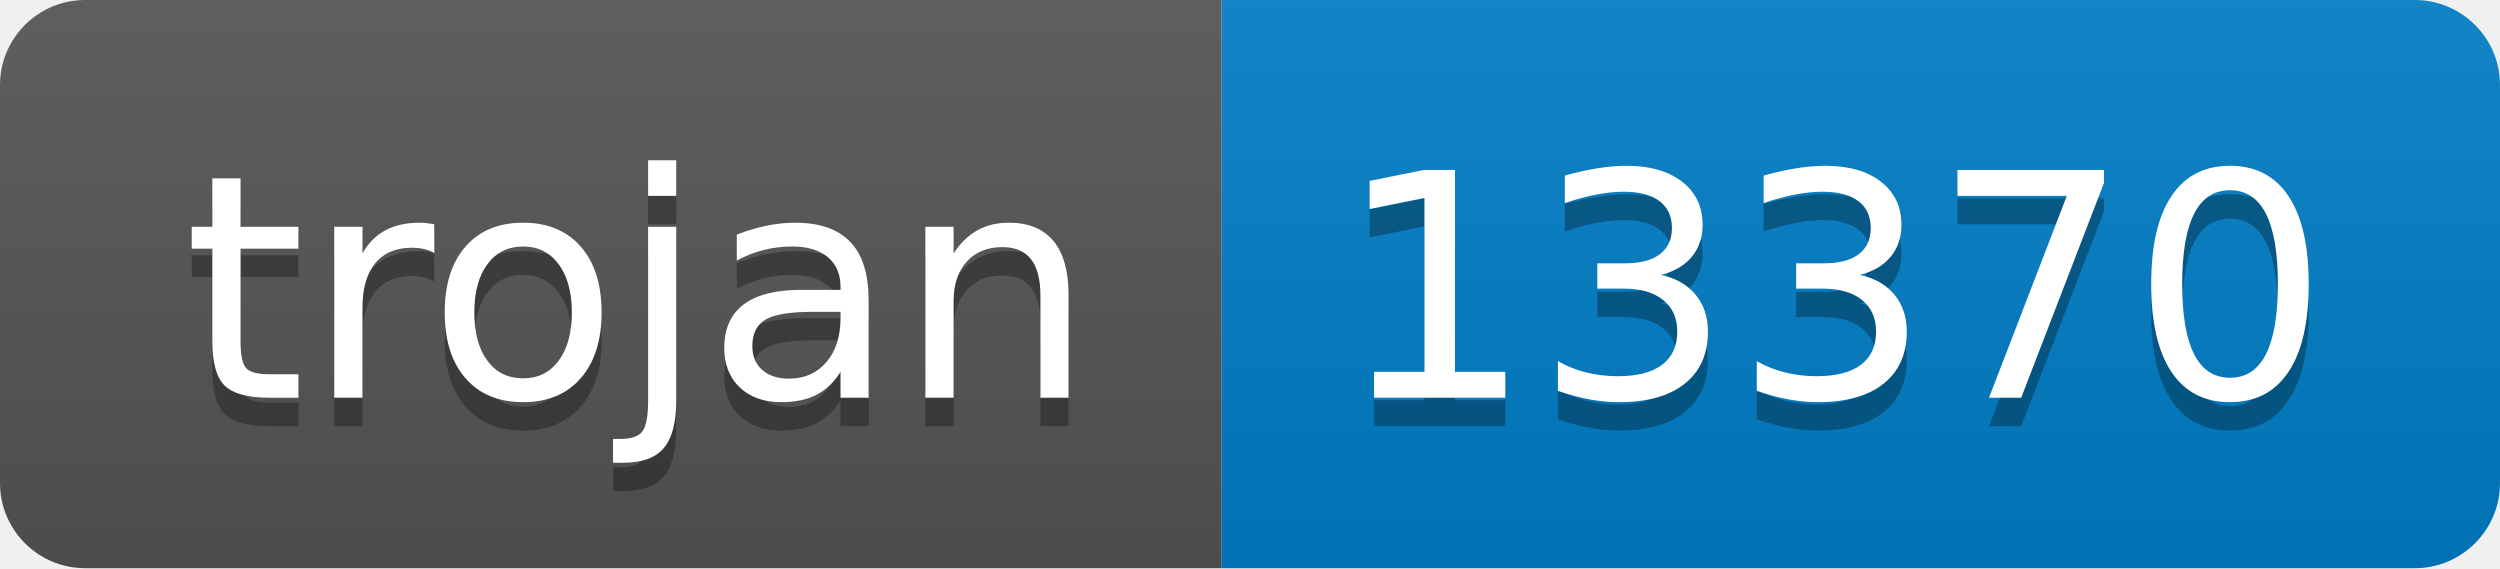
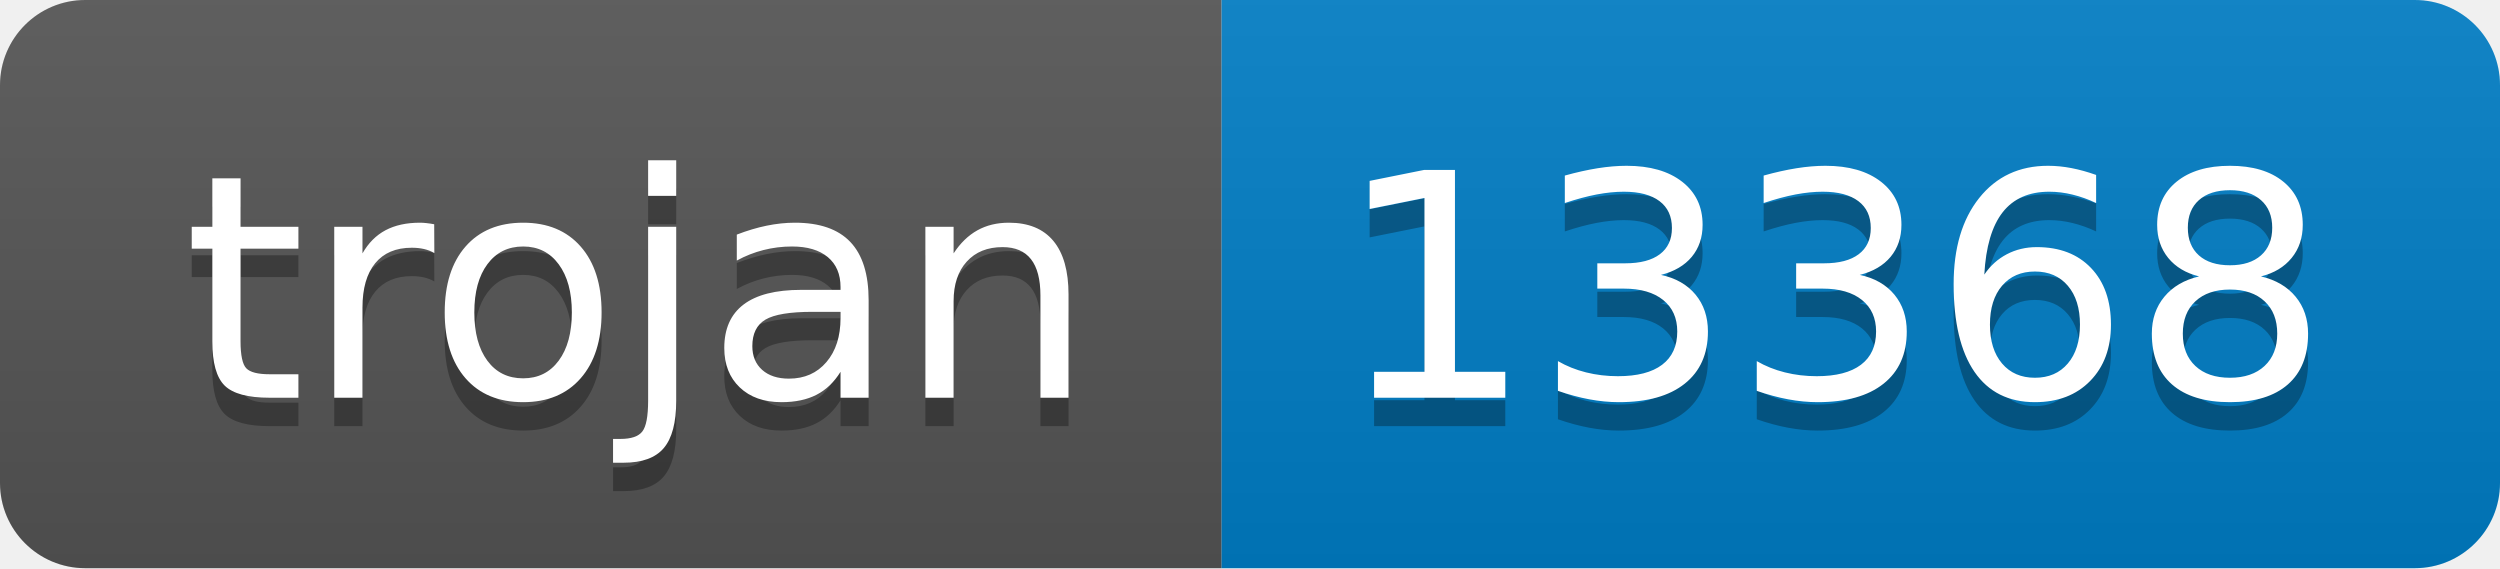
- <svg xmlns="http://www.w3.org/2000/svg" width="88" height="20" role="img" aria-label="trojan: 13370">
+ <svg xmlns="http://www.w3.org/2000/svg" width="88" height="20" role="img" aria-label="trojan: 13368">
  <linearGradient id="s" x2="0" y2="100%">
    <stop offset="0" stop-color="#bbb" stop-opacity=".1" />
    <stop offset="1" stop-opacity=".1" />
  </linearGradient>
  <clipPath id="r">
    <rect width="88" height="20" rx="3" fill="#fff" />
  </clipPath>
  <g clip-path="url(#r)">
    <rect width="43" height="20" fill="#555" />
    <rect x="43" width="45" height="20" fill="#007ec6" />
    <rect width="88" height="20" fill="url(#s)" />
  </g>
  <g fill="#fff" text-anchor="middle" font-family="Verdana,Geneva,DejaVu Sans,sans-serif" text-rendering="geometricPrecision" font-size="110">
    <text aria-hidden="true" x="225" y="150" fill="#010101" fill-opacity=".3" transform="scale(.1)" textLength="330">trojan</text>
    <text x="225" y="140" transform="scale(.1)" fill="#fff" textLength="330">trojan</text>
-     <text aria-hidden="true" x="645" y="150" fill="#010101" fill-opacity=".3" transform="scale(.1)" textLength="350">13370</text>
-     <text x="645" y="140" transform="scale(.1)" fill="#fff" textLength="350">13370</text>
+     <text aria-hidden="true" x="645" y="150" fill="#010101" fill-opacity=".3" transform="scale(.1)" textLength="350">13368</text>
+     <text x="645" y="140" transform="scale(.1)" fill="#fff" textLength="350">13368</text>
  </g>
</svg>
